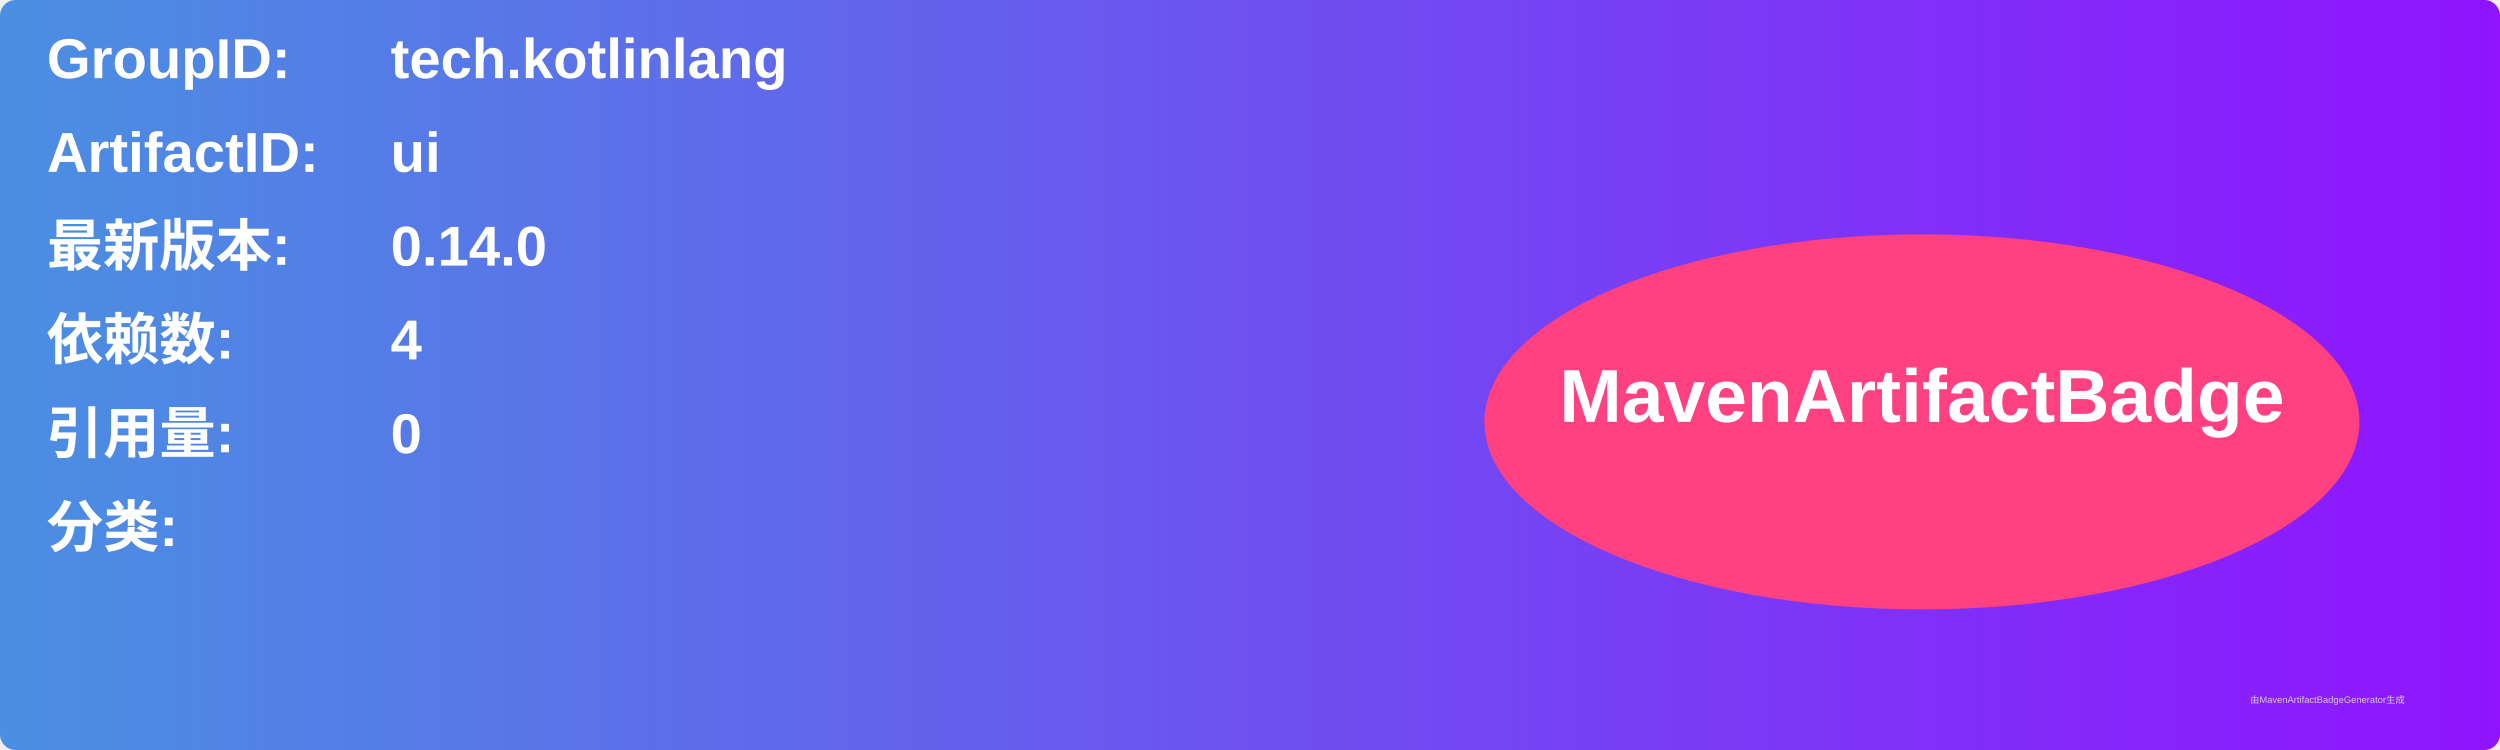
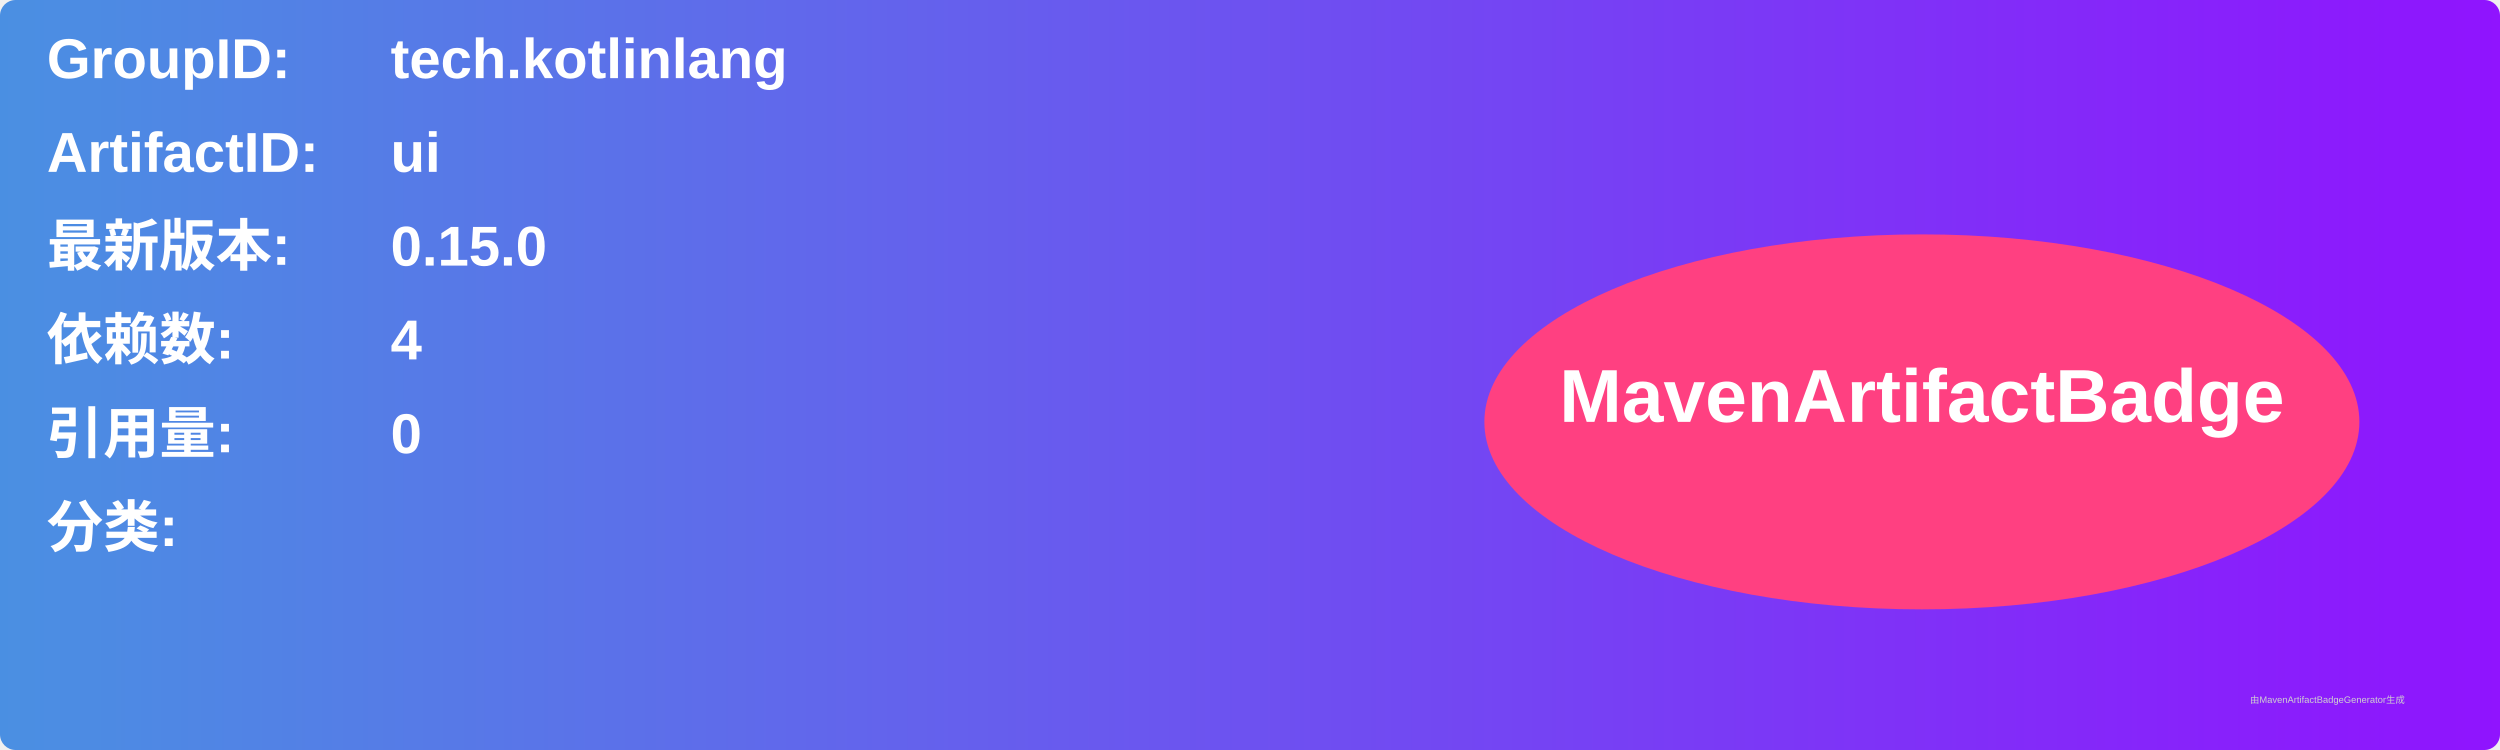
<svg xmlns="http://www.w3.org/2000/svg" width="800" height="240" viewBox="0 0 800 240">
  <linearGradient id="grad" x1="0%" y1="0%" x2="100%" y2="0%">
    <stop offset="0%" stop-color="#4a90e2" />
    <stop offset="100%" stop-color="#9013fe" />
  </linearGradient>
  <rect width="100%" height="100%" rx="5" ry="5" fill="url(#grad)" />
  <g transform="translate(15, 15)">
    <text x="0" y="10" font-family="Arial" font-size="18" fill="white" font-weight="bold" width="260">GroupID:</text>
    <text x="110" y="10" font-family="Arial" font-size="18" fill="white" font-weight="bold" width="460">tech.kotlinlang</text>
    <text x="0" y="40" font-family="Arial" font-size="18" fill="white" font-weight="bold" width="260">ArtifactID:</text>
    <text x="110" y="40" font-family="Arial" font-size="18" fill="white" font-weight="bold" width="460">ui</text>
    <text x="0" y="70" font-family="Arial" font-size="18" fill="white" font-weight="bold">最新版本:</text>
    <text x="110" y="70" font-family="Arial" font-size="18" fill="white" font-weight="bold">
-       <tspan font-weight="bold">0.14.0</tspan>
+       <tspan font-weight="bold">0.15.0</tspan>
    </text>
    <text x="0" y="100" font-family="Arial" font-size="18" fill="white" font-weight="bold">依赖数: </text>
    <text x="110" y="100" font-family="Arial" font-size="18" fill="white">
      <tspan font-weight="bold">4</tspan>
    </text>
    <text x="0" y="130" font-family="Arial" font-size="18" fill="white" font-weight="bold">引用量: </text>
    <text x="110" y="130" font-family="Arial" font-size="18" fill="white">
      <tspan font-weight="bold">0</tspan>
    </text>
    <text x="0" y="160" font-family="Arial" font-size="18" fill="white" font-weight="bold">分类:</text>
    <text x="10" y="190" font-family="Arial" font-size="10" fill="white">
      <tspan font-weight="bold" />
    </text>
    <ellipse cx="600" cy="120" rx="140" ry="60" fill="#ff4081" />
    <text x="600" y="120" text-anchor="middle" font-family="Arial" font-size="24" fill="white" font-weight="bold">MavenArtifactBadge</text>
  </g>
  <text x="720" y="225" font-family="Arial" font-size="3" fill="#d0d0d0">由MavenArtifactBadgeGenerator生成</text>
</svg>
